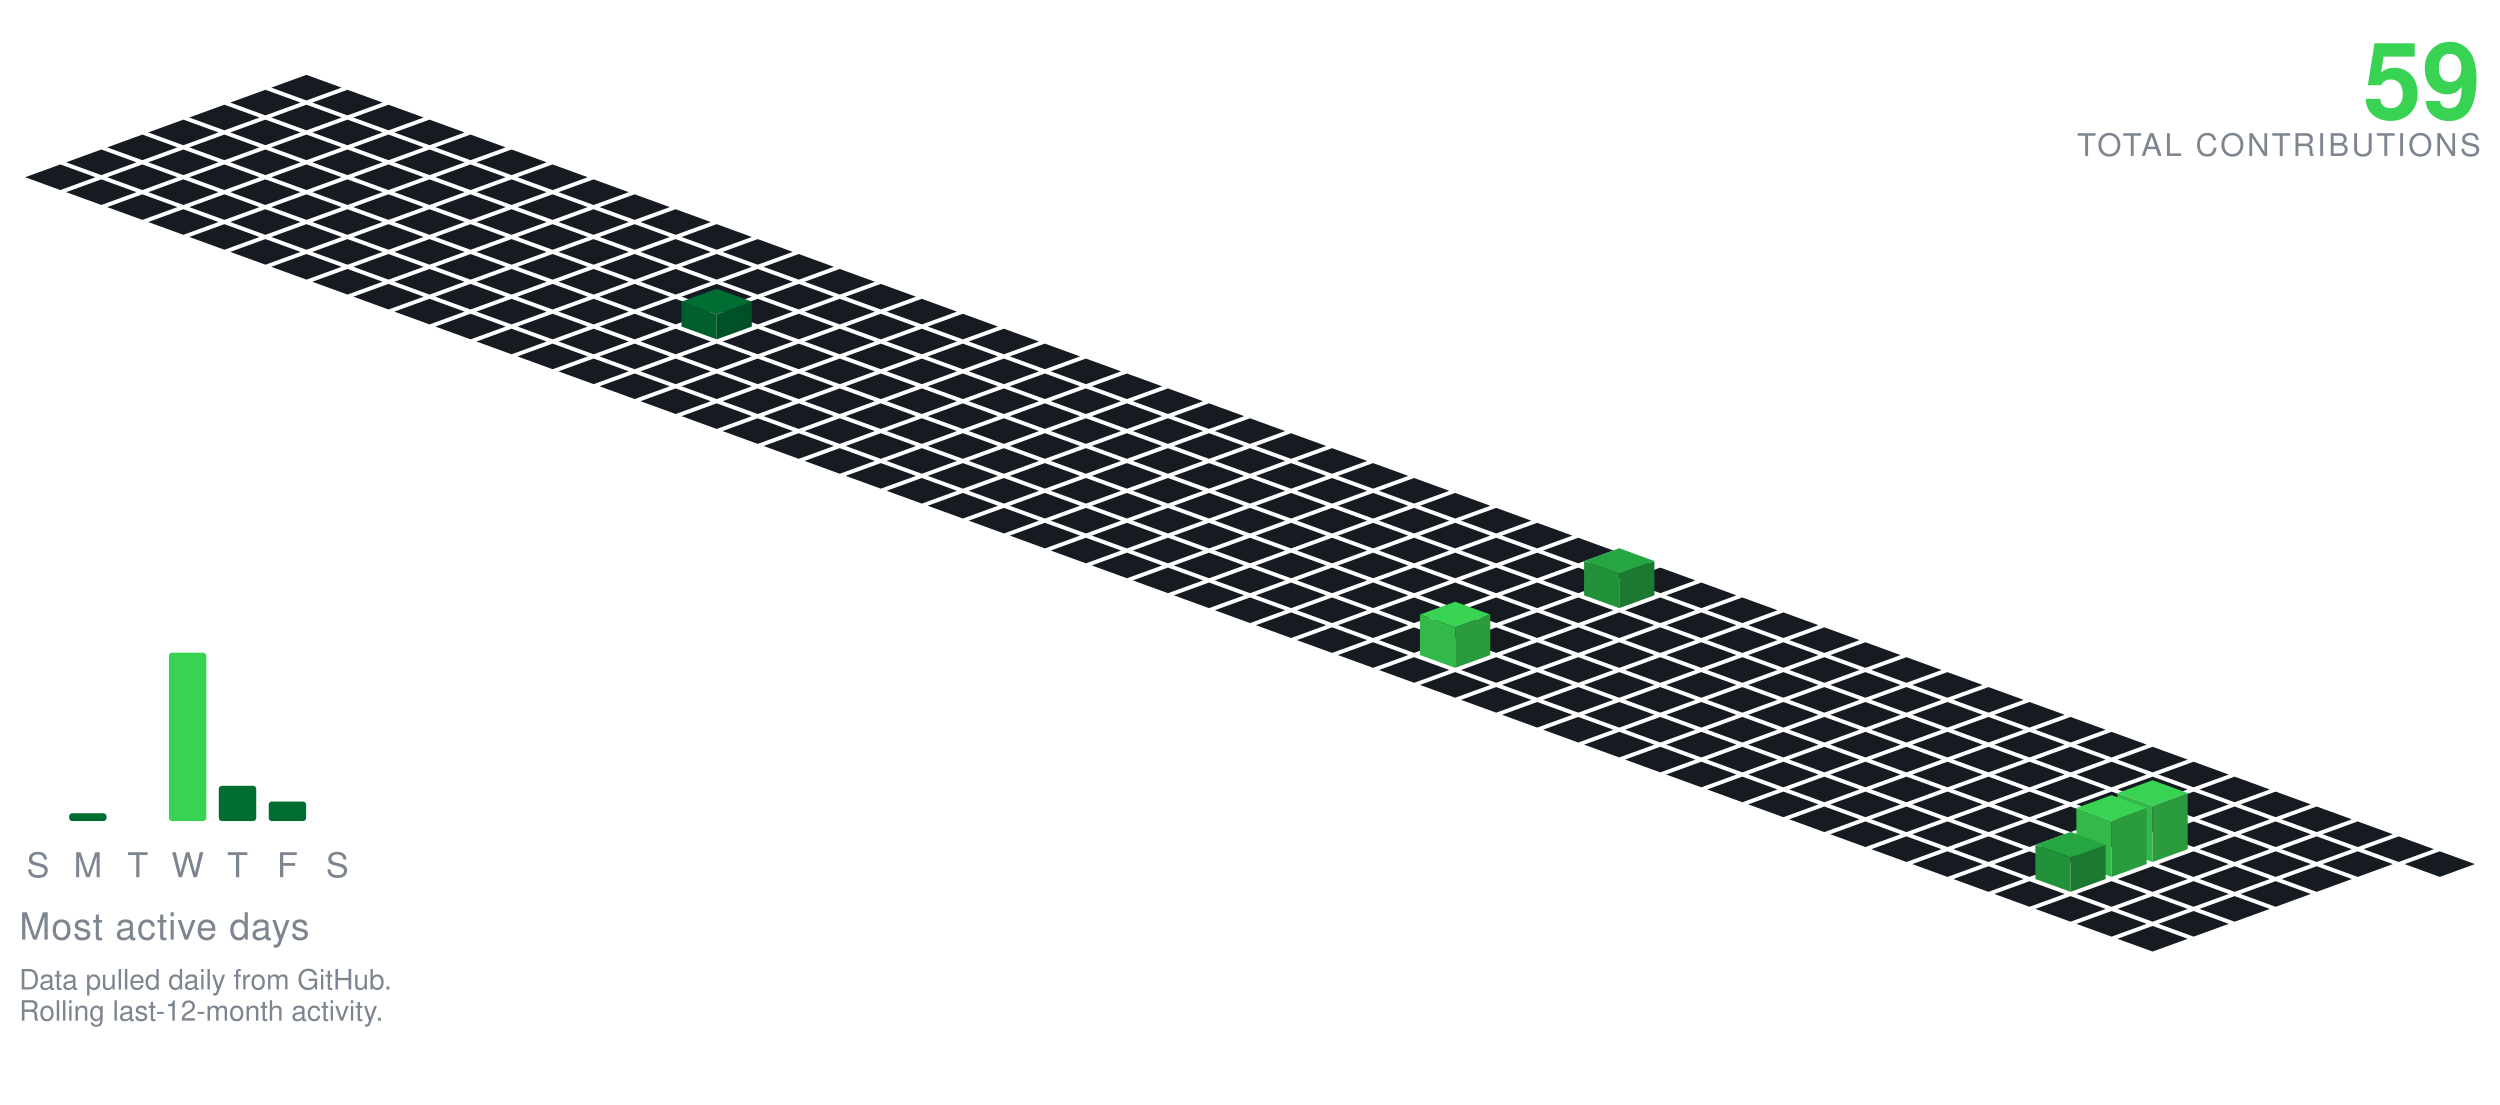
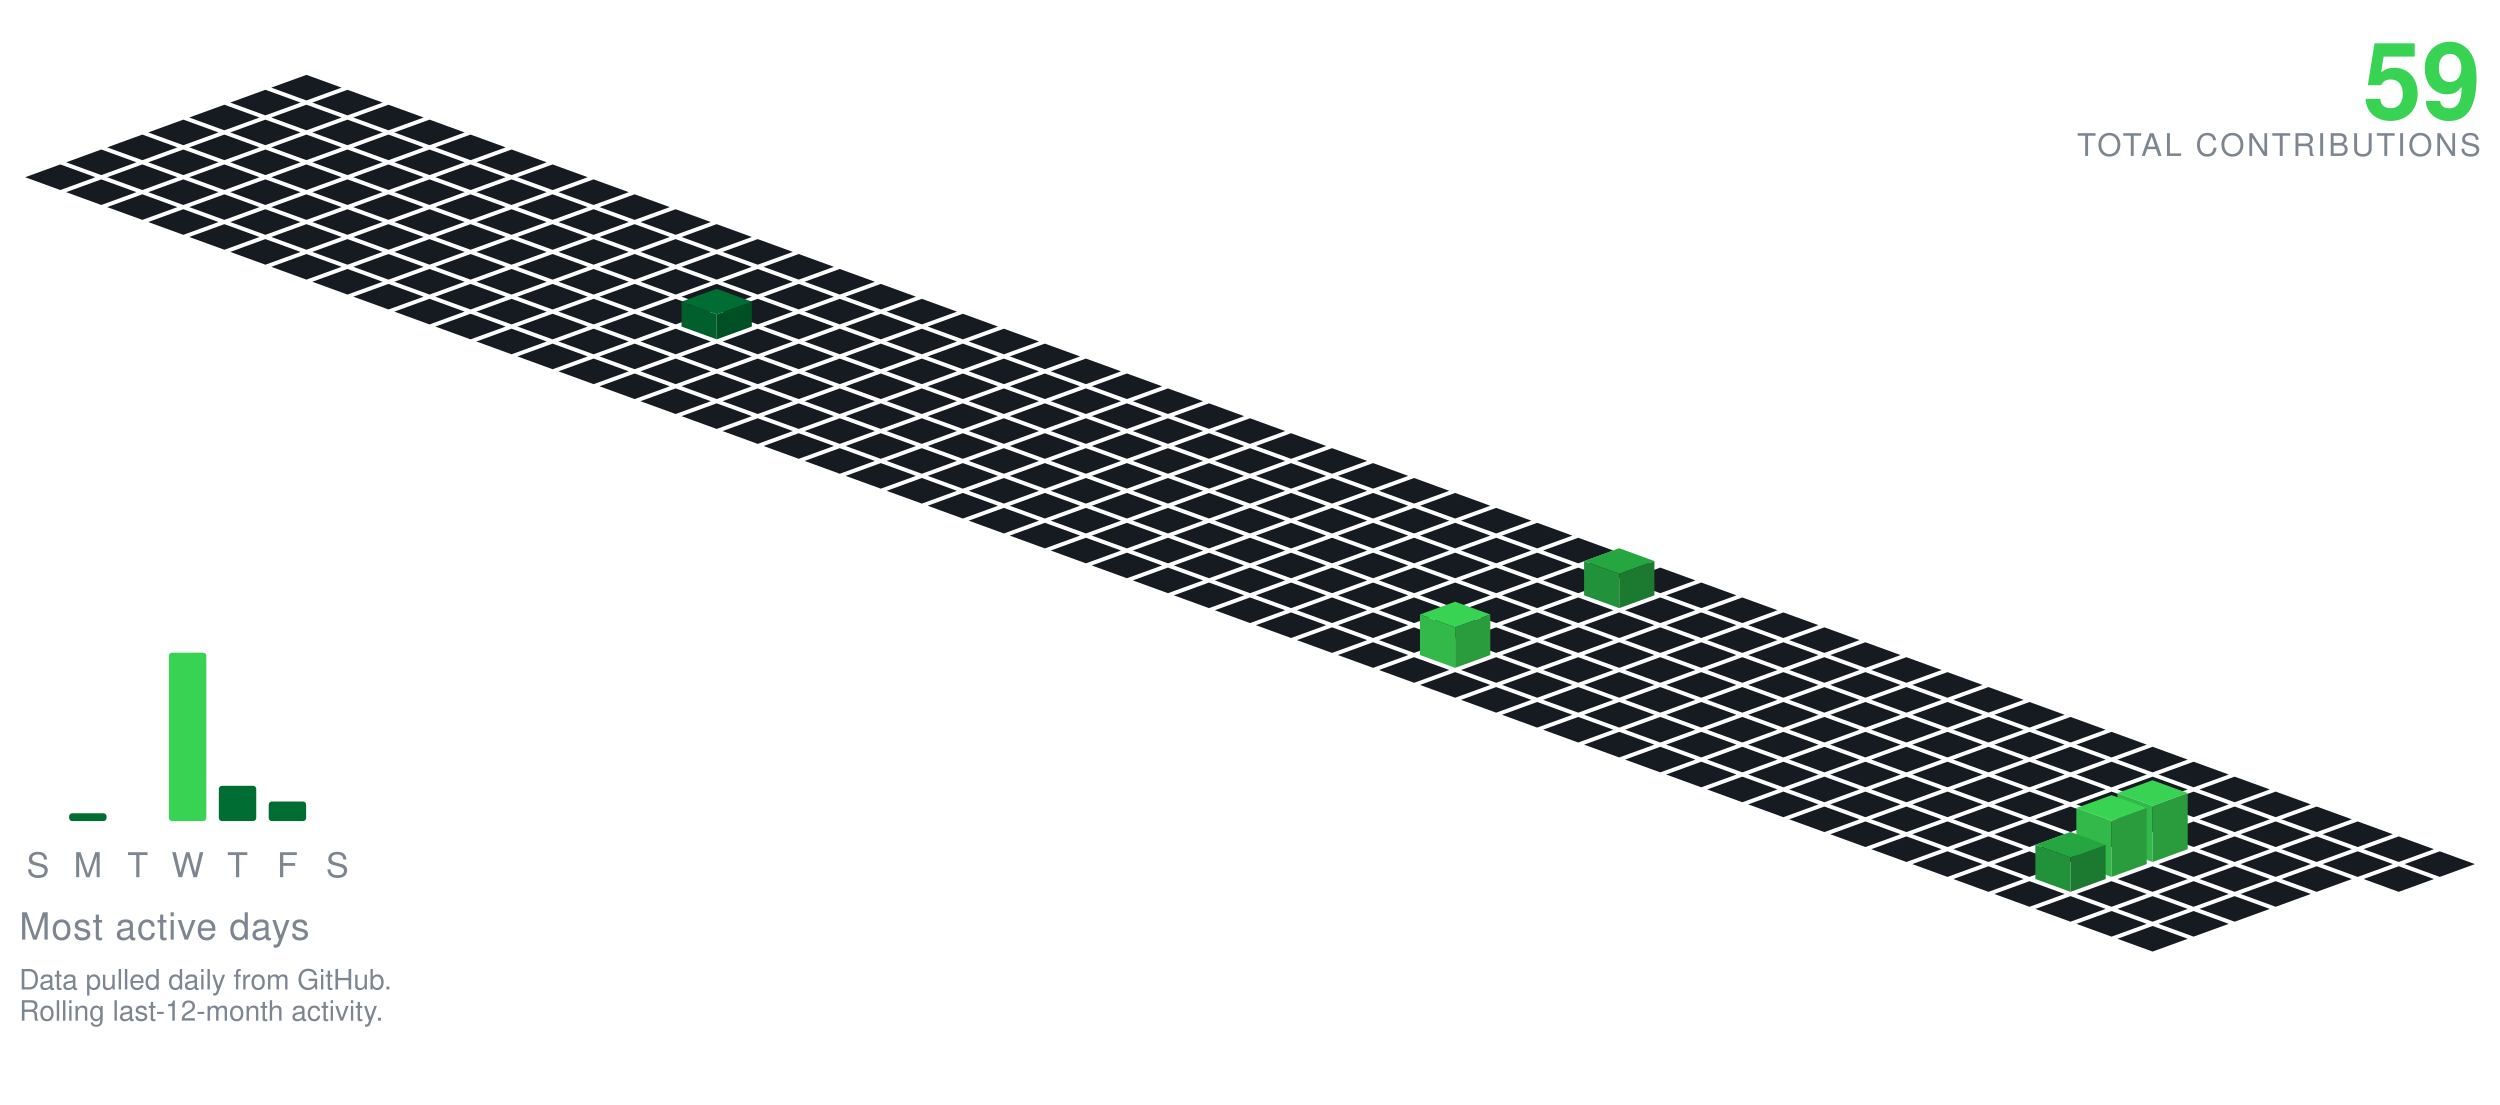
<svg xmlns="http://www.w3.org/2000/svg" viewBox="-98.09 -24.00 801.34 354.30" width="801" height="354">
  <polygon points="0.00,0.00 11.28,4.10 0.00,8.21 -11.28,4.10" fill="#161b22" />
  <polygon points="-13.16,4.79 -1.88,8.89 -13.16,13.00 -24.43,8.89" fill="#161b22" />
  <polygon points="13.16,4.79 24.43,8.89 13.16,13.00 1.88,8.89" fill="#161b22" />
  <polygon points="-26.31,9.58 -15.04,13.68 -26.31,17.79 -37.59,13.68" fill="#161b22" />
  <polygon points="0.00,9.58 11.28,13.68 0.00,17.79 -11.28,13.68" fill="#161b22" />
  <polygon points="26.31,9.58 37.59,13.68 26.31,17.79 15.04,13.68" fill="#161b22" />
  <polygon points="-39.47,14.36 -28.19,18.47 -39.47,22.57 -50.74,18.47" fill="#161b22" />
  <polygon points="-13.16,14.36 -1.88,18.47 -13.16,22.57 -24.43,18.47" fill="#161b22" />
  <polygon points="13.16,14.36 24.43,18.47 13.16,22.57 1.88,18.47" fill="#161b22" />
  <polygon points="39.47,14.36 50.74,18.47 39.47,22.57 28.19,18.47" fill="#161b22" />
  <polygon points="-52.62,19.15 -41.35,23.26 -52.62,27.36 -63.90,23.26" fill="#161b22" />
  <polygon points="-26.31,19.15 -15.04,23.26 -26.31,27.36 -37.59,23.26" fill="#161b22" />
  <polygon points="0.00,19.15 11.28,23.26 0.00,27.36 -11.28,23.26" fill="#161b22" />
  <polygon points="26.31,19.15 37.59,23.26 26.31,27.36 15.04,23.26" fill="#161b22" />
  <polygon points="52.62,19.15 63.90,23.26 52.62,27.36 41.35,23.26" fill="#161b22" />
  <polygon points="-65.78,23.94 -54.50,28.05 -65.78,32.15 -77.05,28.05" fill="#161b22" />
  <polygon points="-39.47,23.94 -28.19,28.05 -39.47,32.15 -50.74,28.05" fill="#161b22" />
  <polygon points="-13.16,23.94 -1.88,28.05 -13.16,32.15 -24.43,28.05" fill="#161b22" />
  <polygon points="13.16,23.94 24.43,28.05 13.16,32.15 1.88,28.05" fill="#161b22" />
  <polygon points="39.47,23.94 50.74,28.05 39.47,32.15 28.19,28.05" fill="#161b22" />
  <polygon points="65.78,23.94 77.05,28.05 65.78,32.15 54.50,28.05" fill="#161b22" />
  <polygon points="-78.93,28.73 -67.66,32.83 -78.93,36.94 -90.21,32.83" fill="#161b22" />
  <polygon points="-52.62,28.73 -41.35,32.83 -52.62,36.94 -63.90,32.83" fill="#161b22" />
  <polygon points="-26.31,28.73 -15.04,32.83 -26.31,36.94 -37.59,32.83" fill="#161b22" />
  <polygon points="0.00,28.73 11.28,32.83 0.00,36.94 -11.28,32.83" fill="#161b22" />
  <polygon points="26.31,28.73 37.59,32.83 26.31,36.94 15.04,32.83" fill="#161b22" />
  <polygon points="52.62,28.73 63.90,32.83 52.62,36.94 41.35,32.83" fill="#161b22" />
  <polygon points="78.93,28.73 90.21,32.83 78.93,36.94 67.66,32.83" fill="#161b22" />
  <polygon points="-65.78,33.52 -54.50,37.62 -65.78,41.73 -77.05,37.62" fill="#161b22" />
  <polygon points="-39.47,33.52 -28.19,37.62 -39.47,41.73 -50.74,37.62" fill="#161b22" />
  <polygon points="-13.16,33.52 -1.88,37.62 -13.16,41.73 -24.43,37.62" fill="#161b22" />
  <polygon points="13.16,33.52 24.43,37.62 13.16,41.73 1.88,37.62" fill="#161b22" />
  <polygon points="39.47,33.52 50.74,37.62 39.47,41.73 28.19,37.62" fill="#161b22" />
  <polygon points="65.78,33.52 77.05,37.62 65.78,41.73 54.50,37.62" fill="#161b22" />
  <polygon points="92.09,33.52 103.37,37.62 92.09,41.73 80.81,37.62" fill="#161b22" />
  <polygon points="-52.62,38.31 -41.35,42.41 -52.62,46.51 -63.90,42.41" fill="#161b22" />
  <polygon points="-26.31,38.31 -15.04,42.41 -26.31,46.51 -37.59,42.41" fill="#161b22" />
  <polygon points="0.00,38.31 11.28,42.41 0.00,46.51 -11.28,42.41" fill="#161b22" />
  <polygon points="26.31,38.31 37.59,42.41 26.31,46.51 15.04,42.41" fill="#161b22" />
  <polygon points="52.62,38.31 63.90,42.41 52.62,46.51 41.35,42.41" fill="#161b22" />
  <polygon points="78.93,38.31 90.21,42.41 78.93,46.51 67.66,42.41" fill="#161b22" />
  <polygon points="105.25,38.31 116.52,42.41 105.25,46.51 93.97,42.41" fill="#161b22" />
  <polygon points="-39.47,43.09 -28.19,47.20 -39.47,51.30 -50.74,47.20" fill="#161b22" />
  <polygon points="-13.16,43.09 -1.88,47.20 -13.16,51.30 -24.43,47.20" fill="#161b22" />
  <polygon points="13.16,43.09 24.43,47.20 13.16,51.30 1.88,47.20" fill="#161b22" />
  <polygon points="39.47,43.09 50.74,47.20 39.47,51.30 28.19,47.20" fill="#161b22" />
  <polygon points="65.78,43.09 77.05,47.20 65.78,51.30 54.50,47.20" fill="#161b22" />
  <polygon points="92.09,43.09 103.37,47.20 92.09,51.30 80.81,47.20" fill="#161b22" />
  <polygon points="118.40,43.09 129.68,47.20 118.40,51.30 107.12,47.20" fill="#161b22" />
  <polygon points="-26.31,47.88 -15.04,51.99 -26.31,56.09 -37.59,51.99" fill="#161b22" />
  <polygon points="0.00,47.88 11.28,51.99 0.00,56.09 -11.28,51.99" fill="#161b22" />
  <polygon points="26.31,47.88 37.59,51.99 26.31,56.09 15.04,51.99" fill="#161b22" />
  <polygon points="52.62,47.88 63.90,51.99 52.62,56.09 41.35,51.99" fill="#161b22" />
  <polygon points="78.93,47.88 90.21,51.99 78.93,56.09 67.66,51.99" fill="#161b22" />
  <polygon points="105.25,47.88 116.52,51.99 105.25,56.09 93.97,51.99" fill="#161b22" />
  <polygon points="131.56,47.88 142.83,51.99 131.56,56.09 120.28,51.99" fill="#161b22" />
  <polygon points="-13.16,52.67 -1.88,56.78 -13.16,60.88 -24.43,56.78" fill="#161b22" />
  <polygon points="13.16,52.67 24.43,56.78 13.16,60.88 1.88,56.78" fill="#161b22" />
  <polygon points="39.47,52.67 50.74,56.78 39.47,60.88 28.19,56.78" fill="#161b22" />
  <polygon points="65.78,52.67 77.05,56.78 65.78,60.88 54.50,56.78" fill="#161b22" />
  <polygon points="92.09,52.67 103.37,56.78 92.09,60.88 80.81,56.78" fill="#161b22" />
  <polygon points="118.40,52.67 129.68,56.78 118.40,60.88 107.12,56.78" fill="#161b22" />
  <polygon points="144.71,52.67 155.99,56.78 144.71,60.88 133.44,56.78" fill="#161b22" />
  <polygon points="0.00,57.46 11.28,61.56 0.00,65.67 -11.28,61.56" fill="#161b22" />
  <polygon points="26.31,57.46 37.59,61.56 26.31,65.67 15.04,61.56" fill="#161b22" />
  <polygon points="52.62,57.46 63.90,61.56 52.62,65.67 41.35,61.56" fill="#161b22" />
  <polygon points="78.93,57.46 90.21,61.56 78.93,65.67 67.66,61.56" fill="#161b22" />
  <polygon points="105.25,57.46 116.52,61.56 105.25,65.67 93.97,61.56" fill="#161b22" />
  <polygon points="131.56,57.46 142.83,61.56 131.56,65.67 120.28,61.56" fill="#161b22" />
  <polygon points="157.87,57.46 169.14,61.56 157.87,65.67 146.59,61.56" fill="#161b22" />
  <polygon points="13.16,62.25 24.43,66.35 13.16,70.46 1.88,66.35" fill="#161b22" />
  <polygon points="39.47,62.25 50.74,66.35 39.47,70.46 28.19,66.35" fill="#161b22" />
  <polygon points="65.78,62.25 77.05,66.35 65.78,70.46 54.50,66.35" fill="#161b22" />
  <polygon points="92.09,62.25 103.37,66.35 92.09,70.46 80.81,66.35" fill="#161b22" />
  <polygon points="118.40,62.25 129.68,66.35 118.40,70.46 107.12,66.35" fill="#161b22" />
  <polygon points="144.71,62.25 155.99,66.35 144.71,70.46 133.44,66.35" fill="#161b22" />
  <polygon points="171.02,62.25 182.30,66.35 171.02,70.46 159.75,66.35" fill="#161b22" />
  <polygon points="26.31,67.04 37.59,71.14 26.31,75.24 15.04,71.14" fill="#161b22" />
  <polygon points="52.62,67.04 63.90,71.14 52.62,75.24 41.35,71.14" fill="#161b22" />
  <polygon points="78.93,67.04 90.21,71.14 78.93,75.24 67.66,71.14" fill="#161b22" />
  <polygon points="105.25,67.04 116.52,71.14 105.25,75.24 93.97,71.14" fill="#161b22" />
  <polygon points="131.56,67.04 142.83,71.14 131.56,75.24 120.28,71.14" fill="#161b22" />
  <polygon points="157.87,67.04 169.14,71.14 157.87,75.24 146.59,71.14" fill="#161b22" />
  <polygon points="184.18,67.04 195.46,71.14 184.18,75.24 172.90,71.14" fill="#161b22" />
  <polygon points="39.47,71.82 50.74,75.93 39.47,80.03 28.19,75.93" fill="#161b22" />
  <polygon points="65.78,71.82 77.05,75.93 65.78,80.03 54.50,75.93" fill="#161b22" />
  <polygon points="92.09,71.82 103.37,75.93 92.09,80.03 80.81,75.93" fill="#161b22" />
  <polygon points="118.40,71.82 129.68,75.93 118.40,80.03 107.12,75.93" fill="#161b22" />
  <polygon points="144.71,71.82 155.99,75.93 144.71,80.03 133.44,75.93" fill="#161b22" />
  <polygon points="171.02,71.82 182.30,75.93 171.02,80.03 159.75,75.93" fill="#161b22" />
  <polygon points="197.34,71.82 208.61,75.93 197.34,80.03 186.06,75.93" fill="#161b22" />
  <polygon points="52.62,76.61 63.90,80.72 52.62,84.82 41.35,80.72" fill="#161b22" />
  <polygon points="78.93,76.61 90.21,80.72 78.93,84.82 67.66,80.72" fill="#161b22" />
  <polygon points="105.25,76.61 116.52,80.72 105.25,84.82 93.97,80.72" fill="#161b22" />
  <polygon points="157.87,76.61 169.14,80.72 157.87,84.82 146.59,80.72" fill="#161b22" />
  <polygon points="184.18,76.61 195.46,80.72 184.18,84.82 172.90,80.72" fill="#161b22" />
  <polygon points="210.49,76.61 221.77,80.72 210.49,84.82 199.21,80.72" fill="#161b22" />
  <polygon points="131.56,68.61 142.83,72.72 131.56,76.82 120.28,72.72" fill="#006d32" />
  <polygon points="120.28,80.72 120.28,72.72 131.56,76.82 131.56,84.82" fill="#005f2c" />
  <polygon points="131.56,84.82 131.56,76.82 142.83,72.72 142.83,80.72" fill="#005025" />
  <polygon points="65.78,81.40 77.05,85.51 65.78,89.61 54.50,85.51" fill="#161b22" />
  <polygon points="92.09,81.40 103.37,85.51 92.09,89.61 80.81,85.51" fill="#161b22" />
  <polygon points="118.40,81.40 129.68,85.51 118.40,89.61 107.12,85.51" fill="#161b22" />
  <polygon points="144.71,81.40 155.99,85.51 144.71,89.61 133.44,85.51" fill="#161b22" />
  <polygon points="171.02,81.40 182.30,85.51 171.02,89.61 159.75,85.51" fill="#161b22" />
  <polygon points="197.34,81.40 208.61,85.51 197.34,89.61 186.06,85.51" fill="#161b22" />
  <polygon points="223.65,81.40 234.92,85.51 223.65,89.61 212.37,85.51" fill="#161b22" />
  <polygon points="78.93,86.19 90.21,90.29 78.93,94.40 67.66,90.29" fill="#161b22" />
  <polygon points="105.25,86.19 116.52,90.29 105.25,94.40 93.97,90.29" fill="#161b22" />
  <polygon points="131.56,86.19 142.83,90.29 131.56,94.40 120.28,90.29" fill="#161b22" />
  <polygon points="157.87,86.19 169.14,90.29 157.87,94.40 146.59,90.29" fill="#161b22" />
  <polygon points="184.18,86.19 195.46,90.29 184.18,94.40 172.90,90.29" fill="#161b22" />
  <polygon points="210.49,86.19 221.77,90.29 210.49,94.40 199.21,90.29" fill="#161b22" />
  <polygon points="236.80,86.19 248.08,90.29 236.80,94.40 225.53,90.29" fill="#161b22" />
  <polygon points="92.09,90.98 103.37,95.08 92.09,99.19 80.81,95.08" fill="#161b22" />
  <polygon points="118.40,90.98 129.68,95.08 118.40,99.19 107.12,95.08" fill="#161b22" />
  <polygon points="144.71,90.98 155.99,95.08 144.71,99.19 133.44,95.08" fill="#161b22" />
  <polygon points="171.02,90.98 182.30,95.08 171.02,99.19 159.75,95.08" fill="#161b22" />
  <polygon points="197.34,90.98 208.61,95.08 197.34,99.19 186.06,95.08" fill="#161b22" />
  <polygon points="223.65,90.98 234.92,95.08 223.65,99.19 212.37,95.08" fill="#161b22" />
  <polygon points="249.96,90.98 261.23,95.08 249.96,99.19 238.68,95.08" fill="#161b22" />
  <polygon points="105.25,95.77 116.52,99.87 105.25,103.97 93.97,99.87" fill="#161b22" />
  <polygon points="131.56,95.77 142.83,99.87 131.56,103.97 120.28,99.87" fill="#161b22" />
  <polygon points="157.87,95.77 169.14,99.87 157.87,103.97 146.59,99.87" fill="#161b22" />
  <polygon points="184.18,95.77 195.46,99.87 184.18,103.97 172.90,99.87" fill="#161b22" />
  <polygon points="210.49,95.77 221.77,99.87 210.49,103.97 199.21,99.87" fill="#161b22" />
  <polygon points="236.80,95.77 248.08,99.87 236.80,103.97 225.53,99.87" fill="#161b22" />
  <polygon points="263.11,95.77 274.39,99.87 263.11,103.97 251.84,99.87" fill="#161b22" />
  <polygon points="118.40,100.55 129.68,104.66 118.40,108.76 107.12,104.66" fill="#161b22" />
  <polygon points="144.71,100.55 155.99,104.66 144.71,108.76 133.44,104.66" fill="#161b22" />
  <polygon points="171.02,100.55 182.30,104.66 171.02,108.76 159.75,104.66" fill="#161b22" />
  <polygon points="197.34,100.55 208.61,104.66 197.34,108.76 186.06,104.66" fill="#161b22" />
  <polygon points="223.65,100.55 234.92,104.66 223.65,108.76 212.37,104.66" fill="#161b22" />
  <polygon points="249.96,100.55 261.23,104.66 249.96,108.76 238.68,104.66" fill="#161b22" />
  <polygon points="276.27,100.55 287.55,104.66 276.27,108.76 264.99,104.66" fill="#161b22" />
  <polygon points="131.56,105.34 142.83,109.45 131.56,113.55 120.28,109.45" fill="#161b22" />
  <polygon points="157.87,105.34 169.14,109.45 157.87,113.55 146.59,109.45" fill="#161b22" />
  <polygon points="184.18,105.34 195.46,109.45 184.18,113.55 172.90,109.45" fill="#161b22" />
  <polygon points="210.49,105.34 221.77,109.45 210.49,113.55 199.21,109.45" fill="#161b22" />
  <polygon points="236.80,105.34 248.08,109.45 236.80,113.55 225.53,109.45" fill="#161b22" />
  <polygon points="263.11,105.34 274.39,109.45 263.11,113.55 251.84,109.45" fill="#161b22" />
  <polygon points="289.43,105.34 300.70,109.45 289.43,113.55 278.15,109.45" fill="#161b22" />
  <polygon points="144.71,110.13 155.99,114.23 144.71,118.34 133.44,114.23" fill="#161b22" />
  <polygon points="171.02,110.13 182.30,114.23 171.02,118.34 159.75,114.23" fill="#161b22" />
  <polygon points="197.34,110.13 208.61,114.23 197.34,118.34 186.06,114.23" fill="#161b22" />
  <polygon points="223.65,110.13 234.92,114.23 223.65,118.34 212.37,114.23" fill="#161b22" />
  <polygon points="249.96,110.13 261.23,114.23 249.96,118.34 238.68,114.23" fill="#161b22" />
  <polygon points="276.27,110.13 287.55,114.23 276.27,118.34 264.99,114.23" fill="#161b22" />
  <polygon points="302.58,110.13 313.86,114.23 302.58,118.34 291.30,114.23" fill="#161b22" />
  <polygon points="157.87,114.92 169.14,119.02 157.87,123.13 146.59,119.02" fill="#161b22" />
  <polygon points="184.18,114.92 195.46,119.02 184.18,123.13 172.90,119.02" fill="#161b22" />
  <polygon points="210.49,114.92 221.77,119.02 210.49,123.13 199.21,119.02" fill="#161b22" />
  <polygon points="236.80,114.92 248.08,119.02 236.80,123.13 225.53,119.02" fill="#161b22" />
  <polygon points="263.11,114.92 274.39,119.02 263.11,123.13 251.84,119.02" fill="#161b22" />
  <polygon points="289.43,114.92 300.70,119.02 289.43,123.13 278.15,119.02" fill="#161b22" />
  <polygon points="315.74,114.92 327.01,119.02 315.74,123.13 304.46,119.02" fill="#161b22" />
  <polygon points="171.02,119.71 182.30,123.81 171.02,127.92 159.75,123.81" fill="#161b22" />
  <polygon points="197.34,119.71 208.61,123.81 197.34,127.92 186.06,123.81" fill="#161b22" />
  <polygon points="223.65,119.71 234.92,123.81 223.65,127.92 212.37,123.81" fill="#161b22" />
  <polygon points="249.96,119.71 261.23,123.81 249.96,127.92 238.68,123.81" fill="#161b22" />
  <polygon points="276.27,119.71 287.55,123.81 276.27,127.92 264.99,123.81" fill="#161b22" />
  <polygon points="302.58,119.71 313.86,123.81 302.58,127.92 291.30,123.81" fill="#161b22" />
  <polygon points="328.89,119.71 340.17,123.81 328.89,127.92 317.62,123.81" fill="#161b22" />
  <polygon points="184.18,124.50 195.46,128.60 184.18,132.70 172.90,128.60" fill="#161b22" />
  <polygon points="210.49,124.50 221.77,128.60 210.49,132.70 199.21,128.60" fill="#161b22" />
  <polygon points="236.80,124.50 248.08,128.60 236.80,132.70 225.53,128.60" fill="#161b22" />
  <polygon points="263.11,124.50 274.39,128.60 263.11,132.70 251.84,128.60" fill="#161b22" />
  <polygon points="289.43,124.50 300.70,128.60 289.43,132.70 278.15,128.60" fill="#161b22" />
  <polygon points="315.74,124.50 327.01,128.60 315.74,132.70 304.46,128.60" fill="#161b22" />
  <polygon points="342.05,124.50 353.32,128.60 342.05,132.70 330.77,128.60" fill="#161b22" />
  <polygon points="197.34,129.28 208.61,133.39 197.34,137.49 186.06,133.39" fill="#161b22" />
  <polygon points="223.65,129.28 234.92,133.39 223.65,137.49 212.37,133.39" fill="#161b22" />
  <polygon points="249.96,129.28 261.23,133.39 249.96,137.49 238.68,133.39" fill="#161b22" />
  <polygon points="276.27,129.28 287.55,133.39 276.27,137.49 264.99,133.39" fill="#161b22" />
  <polygon points="302.58,129.28 313.86,133.39 302.58,137.49 291.30,133.39" fill="#161b22" />
  <polygon points="328.89,129.28 340.17,133.39 328.89,137.49 317.62,133.39" fill="#161b22" />
  <polygon points="355.20,129.28 366.48,133.39 355.20,137.49 343.93,133.39" fill="#161b22" />
  <polygon points="210.49,134.07 221.77,138.18 210.49,142.28 199.21,138.18" fill="#161b22" />
  <polygon points="236.80,134.07 248.08,138.18 236.80,142.28 225.53,138.18" fill="#161b22" />
  <polygon points="263.11,134.07 274.39,138.18 263.11,142.28 251.84,138.18" fill="#161b22" />
  <polygon points="289.43,134.07 300.70,138.18 289.43,142.28 278.15,138.18" fill="#161b22" />
  <polygon points="315.74,134.07 327.01,138.18 315.74,142.28 304.46,138.18" fill="#161b22" />
  <polygon points="342.05,134.07 353.32,138.18 342.05,142.28 330.77,138.18" fill="#161b22" />
  <polygon points="368.36,134.07 379.64,138.18 368.36,142.28 357.08,138.18" fill="#161b22" />
  <polygon points="223.65,138.86 234.92,142.96 223.65,147.07 212.37,142.96" fill="#161b22" />
  <polygon points="249.96,138.86 261.23,142.96 249.96,147.07 238.68,142.96" fill="#161b22" />
  <polygon points="276.27,138.86 287.55,142.96 276.27,147.07 264.99,142.96" fill="#161b22" />
  <polygon points="302.58,138.86 313.86,142.96 302.58,147.07 291.30,142.96" fill="#161b22" />
  <polygon points="328.89,138.86 340.17,142.96 328.89,147.07 317.62,142.96" fill="#161b22" />
  <polygon points="355.20,138.86 366.48,142.96 355.20,147.07 343.93,142.96" fill="#161b22" />
  <polygon points="381.52,138.86 392.79,142.96 381.52,147.07 370.24,142.96" fill="#161b22" />
  <polygon points="236.80,143.65 248.08,147.75 236.80,151.86 225.53,147.75" fill="#161b22" />
  <polygon points="263.11,143.65 274.39,147.75 263.11,151.86 251.84,147.75" fill="#161b22" />
  <polygon points="289.43,143.65 300.70,147.75 289.43,151.86 278.15,147.75" fill="#161b22" />
  <polygon points="315.74,143.65 327.01,147.75 315.74,151.86 304.46,147.75" fill="#161b22" />
  <polygon points="342.05,143.65 353.32,147.75 342.05,151.86 330.77,147.75" fill="#161b22" />
  <polygon points="368.36,143.65 379.64,147.75 368.36,151.86 357.08,147.75" fill="#161b22" />
  <polygon points="394.67,143.65 405.95,147.75 394.67,151.86 383.39,147.75" fill="#161b22" />
  <polygon points="249.96,148.44 261.23,152.54 249.96,156.65 238.68,152.54" fill="#161b22" />
  <polygon points="276.27,148.44 287.55,152.54 276.27,156.65 264.99,152.54" fill="#161b22" />
  <polygon points="302.58,148.44 313.86,152.54 302.58,156.65 291.30,152.54" fill="#161b22" />
  <polygon points="328.89,148.44 340.17,152.54 328.89,156.65 317.62,152.54" fill="#161b22" />
  <polygon points="355.20,148.44 366.48,152.54 355.20,156.65 343.93,152.54" fill="#161b22" />
  <polygon points="381.52,148.44 392.79,152.54 381.52,156.65 370.24,152.54" fill="#161b22" />
  <polygon points="407.83,148.44 419.10,152.54 407.83,156.65 396.55,152.54" fill="#161b22" />
  <polygon points="263.11,153.23 274.39,157.33 263.11,161.43 251.84,157.33" fill="#161b22" />
  <polygon points="289.43,153.23 300.70,157.33 289.43,161.43 278.15,157.33" fill="#161b22" />
  <polygon points="315.74,153.23 327.01,157.33 315.74,161.43 304.46,157.33" fill="#161b22" />
  <polygon points="342.05,153.23 353.32,157.33 342.05,161.43 330.77,157.33" fill="#161b22" />
  <polygon points="368.36,153.23 379.64,157.33 368.36,161.43 357.08,157.33" fill="#161b22" />
  <polygon points="394.67,153.23 405.95,157.33 394.67,161.43 383.39,157.33" fill="#161b22" />
  <polygon points="420.98,153.23 432.26,157.33 420.98,161.43 409.71,157.33" fill="#161b22" />
  <polygon points="276.27,158.01 287.55,162.12 276.27,166.22 264.99,162.12" fill="#161b22" />
  <polygon points="302.58,158.01 313.86,162.12 302.58,166.22 291.30,162.12" fill="#161b22" />
  <polygon points="328.89,158.01 340.17,162.12 328.89,166.22 317.62,162.12" fill="#161b22" />
  <polygon points="355.20,158.01 366.48,162.12 355.20,166.22 343.93,162.12" fill="#161b22" />
  <polygon points="381.52,158.01 392.79,162.12 381.52,166.22 370.24,162.12" fill="#161b22" />
  <polygon points="407.83,158.01 419.10,162.12 407.83,166.22 396.55,162.12" fill="#161b22" />
  <polygon points="434.14,158.01 445.41,162.12 434.14,166.22 422.86,162.12" fill="#161b22" />
  <polygon points="289.43,162.80 300.70,166.91 289.43,171.01 278.15,166.91" fill="#161b22" />
  <polygon points="315.74,162.80 327.01,166.91 315.74,171.01 304.46,166.91" fill="#161b22" />
  <polygon points="342.05,162.80 353.32,166.91 342.05,171.01 330.77,166.91" fill="#161b22" />
  <polygon points="368.36,162.80 379.64,166.91 368.36,171.01 357.08,166.91" fill="#161b22" />
  <polygon points="394.67,162.80 405.95,166.91 394.67,171.01 383.39,166.91" fill="#161b22" />
  <polygon points="447.29,162.80 458.57,166.91 447.29,171.01 436.02,166.91" fill="#161b22" />
  <polygon points="420.98,151.80 432.26,155.91 420.98,160.01 409.71,155.91" fill="#26a641" />
  <polygon points="409.71,166.91 409.71,155.91 420.98,160.01 420.98,171.01" fill="#219239" />
  <polygon points="420.98,171.01 420.98,160.01 432.26,155.91 432.26,166.91" fill="#1c7a30" />
  <polygon points="302.58,167.59 313.86,171.69 302.58,175.80 291.30,171.69" fill="#161b22" />
  <polygon points="328.89,167.59 340.17,171.69 328.89,175.80 317.62,171.69" fill="#161b22" />
  <polygon points="355.20,167.59 366.48,171.69 355.20,175.80 343.93,171.69" fill="#161b22" />
  <polygon points="381.52,167.59 392.79,171.69 381.52,175.80 370.24,171.69" fill="#161b22" />
  <polygon points="407.83,167.59 419.10,171.69 407.83,175.80 396.55,171.69" fill="#161b22" />
  <polygon points="434.14,167.59 445.41,171.69 434.14,175.80 422.86,171.69" fill="#161b22" />
  <polygon points="460.45,167.59 471.73,171.69 460.45,175.80 449.17,171.69" fill="#161b22" />
  <polygon points="315.74,172.38 327.01,176.48 315.74,180.59 304.46,176.48" fill="#161b22" />
  <polygon points="342.05,172.38 353.32,176.48 342.05,180.59 330.77,176.48" fill="#161b22" />
  <polygon points="368.36,172.38 379.64,176.48 368.36,180.59 357.08,176.48" fill="#161b22" />
  <polygon points="394.67,172.38 405.95,176.48 394.67,180.59 383.39,176.48" fill="#161b22" />
  <polygon points="420.98,172.38 432.26,176.48 420.98,180.59 409.71,176.48" fill="#161b22" />
  <polygon points="447.29,172.38 458.57,176.48 447.29,180.59 436.02,176.48" fill="#161b22" />
  <polygon points="473.61,172.38 484.88,176.48 473.61,180.59 462.33,176.48" fill="#161b22" />
  <polygon points="328.89,177.17 340.17,181.27 328.89,185.37 317.62,181.27" fill="#161b22" />
  <polygon points="355.20,177.17 366.48,181.27 355.20,185.37 343.93,181.27" fill="#161b22" />
  <polygon points="381.52,177.17 392.79,181.27 381.52,185.37 370.24,181.27" fill="#161b22" />
  <polygon points="407.83,177.17 419.10,181.27 407.83,185.37 396.55,181.27" fill="#161b22" />
  <polygon points="434.14,177.17 445.41,181.27 434.14,185.37 422.86,181.27" fill="#161b22" />
  <polygon points="460.45,177.17 471.73,181.27 460.45,185.37 449.17,181.27" fill="#161b22" />
  <polygon points="486.76,177.17 498.04,181.27 486.76,185.37 475.48,181.27" fill="#161b22" />
  <polygon points="342.05,181.95 353.32,186.06 342.05,190.16 330.77,186.06" fill="#161b22" />
  <polygon points="394.67,181.95 405.95,186.06 394.67,190.16 383.39,186.06" fill="#161b22" />
  <polygon points="420.98,181.95 432.26,186.06 420.98,190.16 409.71,186.06" fill="#161b22" />
  <polygon points="447.29,181.95 458.57,186.06 447.29,190.16 436.02,186.06" fill="#161b22" />
  <polygon points="473.61,181.95 484.88,186.06 473.61,190.16 462.33,186.06" fill="#161b22" />
  <polygon points="499.92,181.95 511.19,186.06 499.92,190.16 488.64,186.06" fill="#161b22" />
  <polygon points="368.36,168.95 379.64,173.06 368.36,177.16 357.08,173.06" fill="#39d353" />
  <polygon points="357.08,186.06 357.08,173.06 368.36,177.16 368.36,190.16" fill="#32b949" />
  <polygon points="368.36,190.16 368.36,177.16 379.64,173.06 379.64,186.06" fill="#2a9c3d" />
  <polygon points="355.20,186.74 366.48,190.85 355.20,194.95 343.93,190.85" fill="#161b22" />
  <polygon points="381.52,186.74 392.79,190.85 381.52,194.95 370.24,190.85" fill="#161b22" />
  <polygon points="407.83,186.74 419.10,190.85 407.83,194.95 396.55,190.85" fill="#161b22" />
  <polygon points="434.14,186.74 445.41,190.85 434.14,194.95 422.86,190.85" fill="#161b22" />
  <polygon points="460.45,186.74 471.73,190.85 460.45,194.95 449.17,190.85" fill="#161b22" />
  <polygon points="486.76,186.74 498.04,190.85 486.76,194.95 475.48,190.85" fill="#161b22" />
  <polygon points="513.07,186.74 524.35,190.85 513.07,194.95 501.80,190.85" fill="#161b22" />
  <polygon points="368.36,191.53 379.64,195.64 368.36,199.74 357.08,195.64" fill="#161b22" />
  <polygon points="394.67,191.53 405.95,195.64 394.67,199.74 383.39,195.64" fill="#161b22" />
  <polygon points="420.98,191.53 432.26,195.64 420.98,199.74 409.71,195.64" fill="#161b22" />
  <polygon points="447.29,191.53 458.57,195.64 447.29,199.74 436.02,195.64" fill="#161b22" />
  <polygon points="473.61,191.53 484.88,195.64 473.61,199.74 462.33,195.64" fill="#161b22" />
  <polygon points="499.92,191.53 511.19,195.64 499.92,199.74 488.64,195.64" fill="#161b22" />
  <polygon points="526.23,191.53 537.50,195.64 526.23,199.74 514.95,195.64" fill="#161b22" />
  <polygon points="381.52,196.32 392.79,200.42 381.52,204.53 370.24,200.42" fill="#161b22" />
  <polygon points="407.83,196.32 419.10,200.42 407.83,204.53 396.55,200.42" fill="#161b22" />
  <polygon points="434.14,196.32 445.41,200.42 434.14,204.53 422.86,200.42" fill="#161b22" />
  <polygon points="460.45,196.32 471.73,200.42 460.45,204.53 449.17,200.42" fill="#161b22" />
  <polygon points="486.76,196.32 498.04,200.42 486.76,204.53 475.48,200.42" fill="#161b22" />
  <polygon points="513.07,196.32 524.35,200.42 513.07,204.53 501.80,200.42" fill="#161b22" />
  <polygon points="539.38,196.32 550.66,200.42 539.38,204.53 528.11,200.42" fill="#161b22" />
  <polygon points="394.67,201.11 405.95,205.21 394.67,209.32 383.39,205.21" fill="#161b22" />
  <polygon points="420.98,201.11 432.26,205.21 420.98,209.32 409.71,205.21" fill="#161b22" />
  <polygon points="447.29,201.11 458.57,205.21 447.29,209.32 436.02,205.21" fill="#161b22" />
  <polygon points="473.61,201.11 484.88,205.21 473.61,209.32 462.33,205.21" fill="#161b22" />
  <polygon points="499.92,201.11 511.19,205.21 499.92,209.32 488.64,205.21" fill="#161b22" />
  <polygon points="526.23,201.11 537.50,205.21 526.23,209.32 514.95,205.21" fill="#161b22" />
  <polygon points="552.54,201.11 563.82,205.21 552.54,209.32 541.26,205.21" fill="#161b22" />
  <polygon points="407.83,205.90 419.10,210.00 407.83,214.10 396.55,210.00" fill="#161b22" />
  <polygon points="434.14,205.90 445.41,210.00 434.14,214.10 422.86,210.00" fill="#161b22" />
  <polygon points="460.45,205.90 471.73,210.00 460.45,214.10 449.17,210.00" fill="#161b22" />
  <polygon points="486.76,205.90 498.04,210.00 486.76,214.10 475.48,210.00" fill="#161b22" />
  <polygon points="513.07,205.90 524.35,210.00 513.07,214.10 501.80,210.00" fill="#161b22" />
  <polygon points="539.38,205.90 550.66,210.00 539.38,214.10 528.11,210.00" fill="#161b22" />
  <polygon points="565.69,205.90 576.97,210.00 565.69,214.10 554.42,210.00" fill="#161b22" />
  <polygon points="420.98,210.68 432.26,214.79 420.98,218.89 409.71,214.79" fill="#161b22" />
  <polygon points="447.29,210.68 458.57,214.79 447.29,218.89 436.02,214.79" fill="#161b22" />
  <polygon points="473.61,210.68 484.88,214.79 473.61,218.89 462.33,214.79" fill="#161b22" />
  <polygon points="499.92,210.68 511.19,214.79 499.92,218.89 488.64,214.79" fill="#161b22" />
  <polygon points="526.23,210.68 537.50,214.79 526.23,218.89 514.95,214.79" fill="#161b22" />
  <polygon points="552.54,210.68 563.82,214.79 552.54,218.89 541.26,214.79" fill="#161b22" />
  <polygon points="578.85,210.68 590.13,214.79 578.85,218.89 567.57,214.79" fill="#161b22" />
  <polygon points="434.14,215.47 445.41,219.58 434.14,223.68 422.86,219.58" fill="#161b22" />
  <polygon points="460.45,215.47 471.73,219.58 460.45,223.68 449.17,219.58" fill="#161b22" />
  <polygon points="486.76,215.47 498.04,219.58 486.76,223.68 475.48,219.58" fill="#161b22" />
  <polygon points="513.07,215.47 524.35,219.58 513.07,223.68 501.80,219.58" fill="#161b22" />
  <polygon points="539.38,215.47 550.66,219.58 539.38,223.68 528.11,219.58" fill="#161b22" />
  <polygon points="565.69,215.47 576.97,219.58 565.69,223.68 554.42,219.58" fill="#161b22" />
  <polygon points="592.01,215.47 603.28,219.58 592.01,223.68 580.73,219.58" fill="#161b22" />
  <polygon points="447.29,220.26 458.57,224.37 447.29,228.47 436.02,224.37" fill="#161b22" />
  <polygon points="473.61,220.26 484.88,224.37 473.61,228.47 462.33,224.37" fill="#161b22" />
  <polygon points="499.92,220.26 511.19,224.37 499.92,228.47 488.64,224.37" fill="#161b22" />
  <polygon points="526.23,220.26 537.50,224.37 526.23,228.47 514.95,224.37" fill="#161b22" />
  <polygon points="552.54,220.26 563.82,224.37 552.54,228.47 541.26,224.37" fill="#161b22" />
  <polygon points="578.85,220.26 590.13,224.37 578.85,228.47 567.57,224.37" fill="#161b22" />
  <polygon points="605.16,220.26 616.44,224.37 605.16,228.47 593.89,224.37" fill="#161b22" />
  <polygon points="460.45,225.05 471.73,229.15 460.45,233.26 449.17,229.15" fill="#161b22" />
  <polygon points="486.76,225.05 498.04,229.15 486.76,233.26 475.48,229.15" fill="#161b22" />
  <polygon points="513.07,225.05 524.35,229.15 513.07,233.26 501.80,229.15" fill="#161b22" />
  <polygon points="539.38,225.05 550.66,229.15 539.38,233.26 528.11,229.15" fill="#161b22" />
  <polygon points="565.69,225.05 576.97,229.15 565.69,233.26 554.42,229.15" fill="#161b22" />
  <polygon points="592.01,225.05 603.28,229.15 592.01,233.26 580.73,229.15" fill="#161b22" />
  <polygon points="618.32,225.05 629.59,229.15 618.32,233.26 607.04,229.15" fill="#161b22" />
  <polygon points="473.61,229.84 484.88,233.94 473.61,238.05 462.33,233.94" fill="#161b22" />
  <polygon points="499.92,229.84 511.19,233.94 499.92,238.05 488.64,233.94" fill="#161b22" />
  <polygon points="526.23,229.84 537.50,233.94 526.23,238.05 514.95,233.94" fill="#161b22" />
  <polygon points="552.54,229.84 563.82,233.94 552.54,238.05 541.26,233.94" fill="#161b22" />
  <polygon points="578.85,229.84 590.13,233.94 578.85,238.05 567.57,233.94" fill="#161b22" />
  <polygon points="605.16,229.84 616.44,233.94 605.16,238.05 593.89,233.94" fill="#161b22" />
  <polygon points="631.47,229.84 642.75,233.94 631.47,238.05 620.20,233.94" fill="#161b22" />
  <polygon points="486.76,234.63 498.04,238.73 486.76,242.83 475.48,238.73" fill="#161b22" />
  <polygon points="513.07,234.63 524.35,238.73 513.07,242.83 501.80,238.73" fill="#161b22" />
  <polygon points="539.38,234.63 550.66,238.73 539.38,242.83 528.11,238.73" fill="#161b22" />
  <polygon points="565.69,234.63 576.97,238.73 565.69,242.83 554.42,238.73" fill="#161b22" />
  <polygon points="592.01,234.63 603.28,238.73 592.01,242.83 580.73,238.73" fill="#161b22" />
  <polygon points="618.32,234.63 629.59,238.73 618.32,242.83 607.04,238.73" fill="#161b22" />
  <polygon points="644.63,234.63 655.91,238.73 644.63,242.83 633.35,238.73" fill="#161b22" />
  <polygon points="499.92,239.41 511.19,243.52 499.92,247.62 488.64,243.52" fill="#161b22" />
  <polygon points="526.23,239.41 537.50,243.52 526.23,247.62 514.95,243.52" fill="#161b22" />
  <polygon points="552.54,239.41 563.82,243.52 552.54,247.62 541.26,243.52" fill="#161b22" />
  <polygon points="578.85,239.41 590.13,243.52 578.85,247.62 567.57,243.52" fill="#161b22" />
  <polygon points="605.16,239.41 616.44,243.52 605.16,247.62 593.89,243.52" fill="#161b22" />
  <polygon points="631.47,239.41 642.75,243.52 631.47,247.62 620.20,243.52" fill="#161b22" />
  <polygon points="657.78,239.41 669.06,243.52 657.78,247.62 646.51,243.52" fill="#161b22" />
  <polygon points="513.07,244.20 524.35,248.31 513.07,252.41 501.80,248.31" fill="#161b22" />
  <polygon points="539.38,244.20 550.66,248.31 539.38,252.41 528.11,248.31" fill="#161b22" />
  <polygon points="565.69,244.20 576.97,248.31 565.69,252.41 554.42,248.31" fill="#161b22" />
  <polygon points="618.32,244.20 629.59,248.31 618.32,252.41 607.04,248.31" fill="#161b22" />
  <polygon points="644.63,244.20 655.91,248.31 644.63,252.41 633.35,248.31" fill="#161b22" />
  <polygon points="670.94,244.20 682.22,248.31 670.94,252.41 659.66,248.31" fill="#161b22" />
  <polygon points="592.01,226.20 603.28,230.31 592.01,234.41 580.73,230.31" fill="#39d353" />
  <polygon points="580.73,248.31 580.73,230.31 592.01,234.41 592.01,252.41" fill="#32b949" />
  <polygon points="592.01,252.41 592.01,234.41 603.28,230.31 603.28,248.31" fill="#2a9c3d" />
  <polygon points="526.23,248.99 537.50,253.09 526.23,257.20 514.95,253.09" fill="#161b22" />
  <polygon points="552.54,248.99 563.82,253.09 552.54,257.20 541.26,253.09" fill="#161b22" />
  <polygon points="605.16,248.99 616.44,253.09 605.16,257.20 593.89,253.09" fill="#161b22" />
  <polygon points="631.47,248.99 642.75,253.09 631.47,257.20 620.20,253.09" fill="#161b22" />
  <polygon points="657.78,248.99 669.06,253.09 657.78,257.20 646.51,253.09" fill="#161b22" />
  <polygon points="684.10,248.99 695.37,253.09 684.10,257.20 672.82,253.09" fill="#161b22" />
  <polygon points="578.85,230.99 590.13,235.09 578.85,239.20 567.57,235.09" fill="#39d353" />
  <polygon points="567.57,253.09 567.57,235.09 578.85,239.20 578.85,257.20" fill="#32b949" />
  <polygon points="578.85,257.20 578.85,239.20 590.13,235.09 590.13,253.09" fill="#2a9c3d" />
  <polygon points="539.38,253.78 550.66,257.88 539.38,261.99 528.11,257.88" fill="#161b22" />
  <polygon points="592.01,253.78 603.28,257.88 592.01,261.99 580.73,257.88" fill="#161b22" />
  <polygon points="618.32,253.78 629.59,257.88 618.32,261.99 607.04,257.88" fill="#161b22" />
  <polygon points="644.63,253.78 655.91,257.88 644.63,261.99 633.35,257.88" fill="#161b22" />
+   <polygon points="670.94,253.78 682.22,257.88 670.94,261.99 659.66,257.88" fill="#161b22" />
  <polygon points="565.69,242.78 576.97,246.88 565.69,250.99 554.42,246.88" fill="#26a641" />
  <polygon points="554.42,257.88 554.42,246.88 565.69,250.99 565.69,261.99" fill="#219239" />
  <polygon points="565.69,261.99 565.69,250.99 576.97,246.88 576.97,257.88" fill="#1c7a30" />
  <polygon points="552.54,258.57 563.82,262.67 552.54,266.78 541.26,262.67" fill="#161b22" />
  <polygon points="578.85,258.57 590.13,262.67 578.85,266.78 567.57,262.67" fill="#161b22" />
  <polygon points="605.16,258.57 616.44,262.67 605.16,266.78 593.89,262.67" fill="#161b22" />
  <polygon points="631.47,258.57 642.75,262.67 631.47,266.78 620.20,262.67" fill="#161b22" />
  <polygon points="565.69,263.36 576.97,267.46 565.69,271.56 554.42,267.46" fill="#161b22" />
  <polygon points="592.01,263.36 603.28,267.46 592.01,271.56 580.73,267.46" fill="#161b22" />
  <polygon points="618.32,263.36 629.59,267.46 618.32,271.56 607.04,267.46" fill="#161b22" />
  <polygon points="578.85,268.14 590.13,272.25 578.85,276.35 567.57,272.25" fill="#161b22" />
  <polygon points="605.16,268.14 616.44,272.25 605.16,276.35 593.89,272.25" fill="#161b22" />
  <polygon points="592.01,272.93 603.28,277.04 592.01,281.14 580.73,277.04" fill="#161b22" />
  <text x="697.25" y="14.00" text-anchor="end" font-family="-apple-system, BlinkMacSystemFont, &quot;Segoe UI&quot;, Helvetica, Arial, sans-serif" font-size="34" font-weight="700" fill="#39d353">59</text>
  <text x="697.25" y="26.00" text-anchor="end" font-family="-apple-system, BlinkMacSystemFont, &quot;Segoe UI&quot;, Helvetica, Arial, sans-serif" font-size="10" fill="#7d8590" letter-spacing="0.8">TOTAL CONTRIBUTIONS</text>
  <rect x="-92.09" y="239.30" width="12" height="0.00" rx="1" fill="#006d32" />
  <text x="-86.09" y="257.30" text-anchor="middle" font-family="-apple-system, BlinkMacSystemFont, &quot;Segoe UI&quot;, Helvetica, Arial, sans-serif" font-size="11" fill="#7d8590">S</text>
  <rect x="-76.09" y="236.79" width="12" height="2.51" rx="1" fill="#006d32" />
  <text x="-70.09" y="257.30" text-anchor="middle" font-family="-apple-system, BlinkMacSystemFont, &quot;Segoe UI&quot;, Helvetica, Arial, sans-serif" font-size="11" fill="#7d8590">M</text>
  <rect x="-60.09" y="239.30" width="12" height="0.00" rx="1" fill="#006d32" />
  <text x="-54.09" y="257.30" text-anchor="middle" font-family="-apple-system, BlinkMacSystemFont, &quot;Segoe UI&quot;, Helvetica, Arial, sans-serif" font-size="11" fill="#7d8590">T</text>
  <rect x="-44.09" y="185.30" width="12" height="54.00" rx="1" fill="#39d353" />
  <text x="-38.09" y="257.30" text-anchor="middle" font-family="-apple-system, BlinkMacSystemFont, &quot;Segoe UI&quot;, Helvetica, Arial, sans-serif" font-size="11" fill="#7d8590">W</text>
  <rect x="-28.09" y="227.99" width="12" height="11.30" rx="1" fill="#006d32" />
  <text x="-22.09" y="257.30" text-anchor="middle" font-family="-apple-system, BlinkMacSystemFont, &quot;Segoe UI&quot;, Helvetica, Arial, sans-serif" font-size="11" fill="#7d8590">T</text>
  <rect x="-12.09" y="233.02" width="12" height="6.28" rx="1" fill="#006d32" />
  <text x="-6.09" y="257.30" text-anchor="middle" font-family="-apple-system, BlinkMacSystemFont, &quot;Segoe UI&quot;, Helvetica, Arial, sans-serif" font-size="11" fill="#7d8590">F</text>
  <rect x="3.91" y="239.30" width="12" height="0.00" rx="1" fill="#006d32" />
  <text x="9.91" y="257.30" text-anchor="middle" font-family="-apple-system, BlinkMacSystemFont, &quot;Segoe UI&quot;, Helvetica, Arial, sans-serif" font-size="11" fill="#7d8590">S</text>
  <text x="-92.09" y="277.30" font-family="-apple-system, BlinkMacSystemFont, &quot;Segoe UI&quot;, Helvetica, Arial, sans-serif" font-size="12" fill="#7d8590" letter-spacing="0.3">Most active days</text>
  <text x="-92.09" y="293.30" font-family="-apple-system, BlinkMacSystemFont, &quot;Segoe UI&quot;, Helvetica, Arial, sans-serif" font-size="9" fill="#7d8590">Data pulled daily from GitHub.</text>
  <text x="-92.09" y="303.30" font-family="-apple-system, BlinkMacSystemFont, &quot;Segoe UI&quot;, Helvetica, Arial, sans-serif" font-size="9" fill="#7d8590">Rolling last-12-month activity.</text>
</svg>
